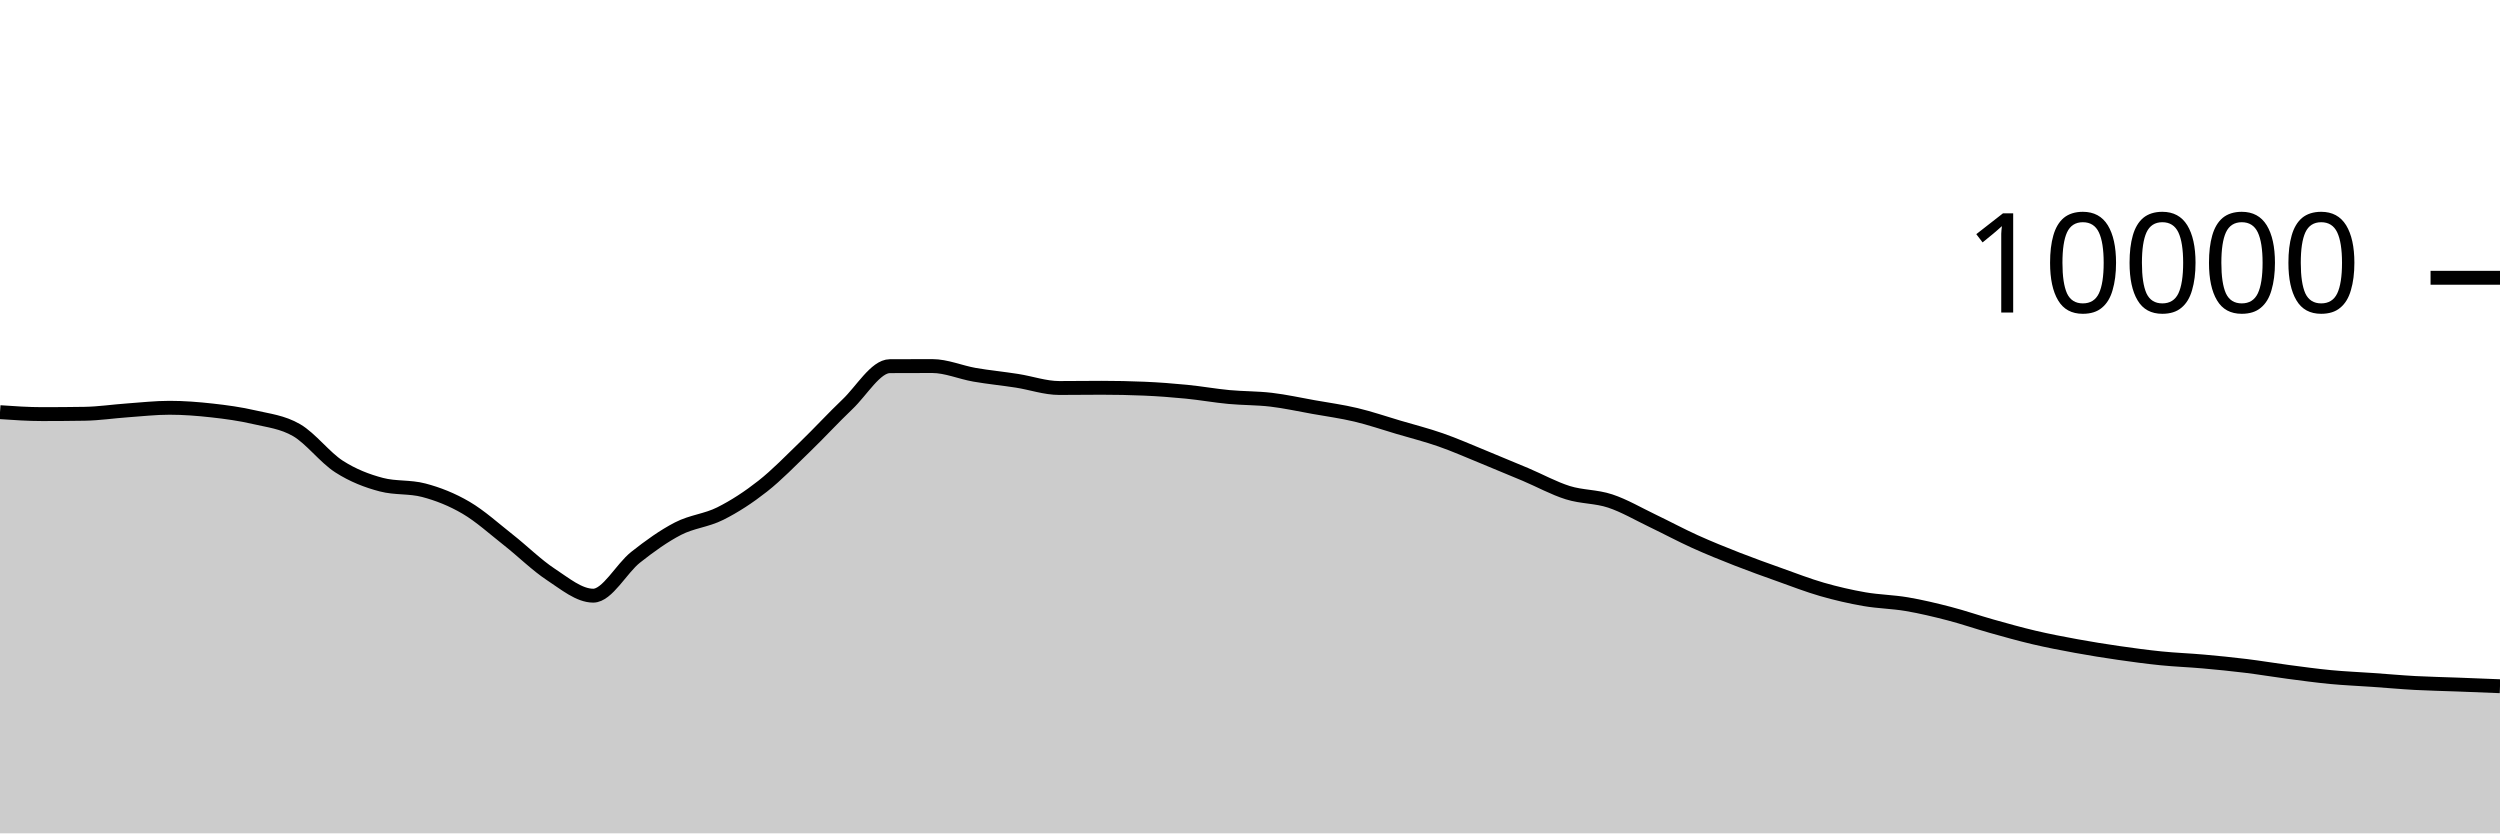
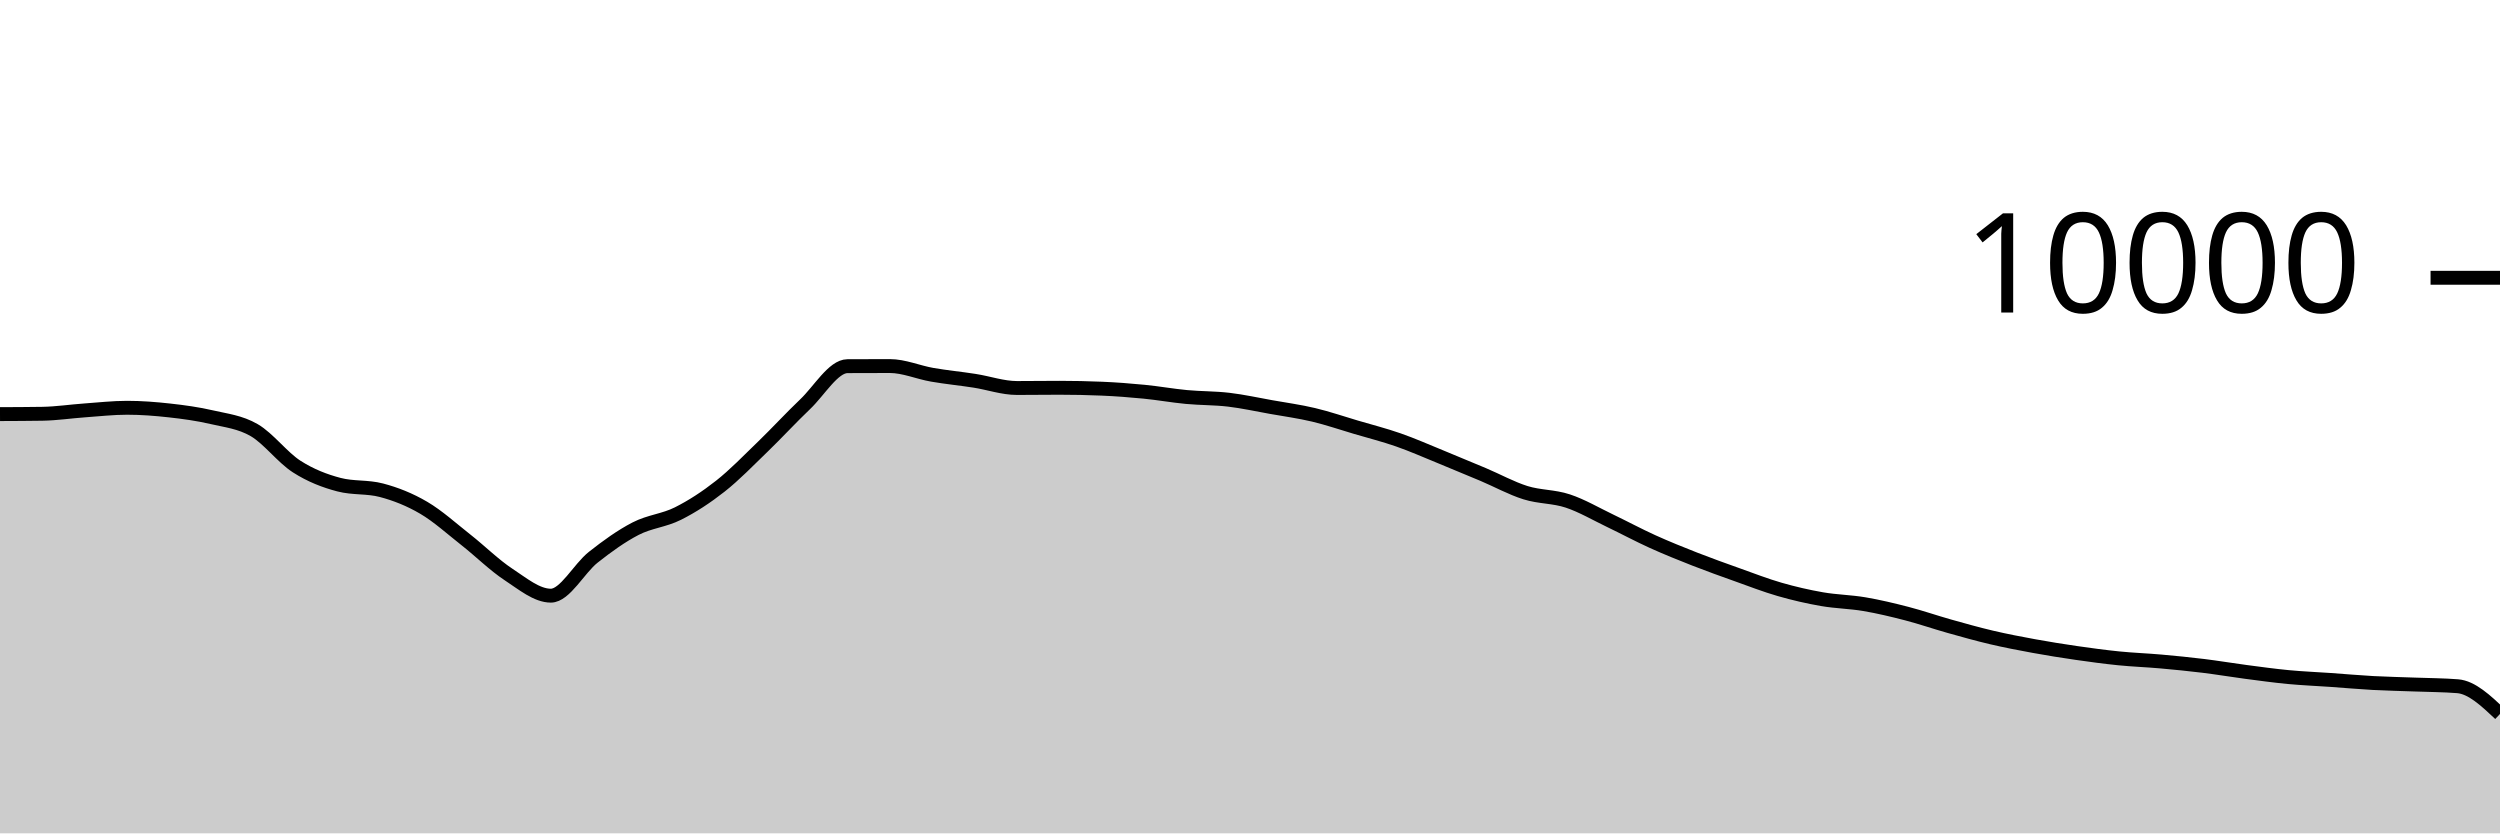
<svg xmlns="http://www.w3.org/2000/svg" viewBox="0 0 180 60">
  <g transform="translate(0,20)">
-     <path class="area" fill="rgba(0, 0, 0, 0.2)" d="M0,9.676C1.017,9.746,2.034,9.816,3.051,9.816C4.068,9.816,5.085,9.808,6.102,9.792C7.119,9.776,8.136,9.62,9.153,9.548C10.169,9.476,11.186,9.36,12.203,9.36C13.22,9.36,14.237,9.439,15.254,9.552C16.271,9.665,17.288,9.803,18.305,10.04C19.322,10.277,20.339,10.381,21.356,10.972C22.373,11.563,23.39,12.934,24.407,13.588C25.424,14.242,26.441,14.629,27.458,14.896C28.475,15.163,29.492,15.029,30.508,15.296C31.525,15.563,32.542,15.963,33.559,16.56C34.576,17.157,35.593,18.08,36.61,18.88C37.627,19.68,38.644,20.692,39.661,21.36C40.678,22.028,41.695,22.888,42.712,22.888C43.729,22.888,44.746,20.928,45.763,20.124C46.78,19.32,47.797,18.589,48.814,18.064C49.831,17.539,50.847,17.486,51.864,16.976C52.881,16.466,53.898,15.805,54.915,15.004C55.932,14.203,56.949,13.151,57.966,12.168C58.983,11.185,60,10.075,61.017,9.108C62.034,8.141,63.051,6.369,64.068,6.364C65.085,6.359,66.102,6.356,67.119,6.356C68.136,6.356,69.153,6.807,70.169,6.984C71.186,7.161,72.203,7.257,73.22,7.416C74.237,7.575,75.254,7.936,76.271,7.936C77.288,7.936,78.305,7.92,79.322,7.92C80.339,7.92,81.356,7.941,82.373,7.984C83.39,8.027,84.407,8.104,85.424,8.204C86.441,8.304,87.458,8.488,88.475,8.584C89.492,8.68,90.508,8.659,91.525,8.78C92.542,8.901,93.559,9.127,94.576,9.308C95.593,9.489,96.61,9.626,97.627,9.868C98.644,10.11,99.661,10.459,100.678,10.76C101.695,11.061,102.712,11.317,103.729,11.672C104.746,12.027,105.763,12.477,106.78,12.892C107.797,13.307,108.814,13.73,109.831,14.16C110.847,14.59,111.864,15.153,112.881,15.472C113.898,15.791,114.915,15.735,115.932,16.072C116.949,16.409,117.966,17.009,118.983,17.496C120,17.983,121.017,18.531,122.034,18.992C123.051,19.453,124.068,19.861,125.085,20.26C126.102,20.659,127.119,21.021,128.136,21.384C129.153,21.747,130.169,22.143,131.186,22.436C132.203,22.729,133.22,22.963,134.237,23.14C135.254,23.317,136.271,23.327,137.288,23.5C138.305,23.673,139.322,23.916,140.339,24.18C141.356,24.444,142.373,24.798,143.39,25.084C144.407,25.37,145.424,25.657,146.441,25.896C147.458,26.135,148.475,26.33,149.492,26.516C150.508,26.702,151.525,26.865,152.542,27.012C153.559,27.159,154.576,27.297,155.593,27.4C156.61,27.503,157.627,27.537,158.644,27.628C159.661,27.719,160.678,27.819,161.695,27.944C162.712,28.069,163.729,28.242,164.746,28.376C165.763,28.51,166.78,28.651,167.797,28.748C168.814,28.845,169.831,28.885,170.847,28.956C171.864,29.027,172.881,29.121,173.898,29.176C174.915,29.231,175.932,29.249,176.949,29.288C177.966,29.327,178.983,29.367,180,29.408L180,40C178.983,40,177.966,40,176.949,40C175.932,40,174.915,40,173.898,40C172.881,40,171.864,40,170.847,40C169.831,40,168.814,40,167.797,40C166.78,40,165.763,40,164.746,40C163.729,40,162.712,40,161.695,40C160.678,40,159.661,40,158.644,40C157.627,40,156.61,40,155.593,40C154.576,40,153.559,40,152.542,40C151.525,40,150.508,40,149.492,40C148.475,40,147.458,40,146.441,40C145.424,40,144.407,40,143.39,40C142.373,40,141.356,40,140.339,40C139.322,40,138.305,40,137.288,40C136.271,40,135.254,40,134.237,40C133.22,40,132.203,40,131.186,40C130.169,40,129.153,40,128.136,40C127.119,40,126.102,40,125.085,40C124.068,40,123.051,40,122.034,40C121.017,40,120,40,118.983,40C117.966,40,116.949,40,115.932,40C114.915,40,113.898,40,112.881,40C111.864,40,110.847,40,109.831,40C108.814,40,107.797,40,106.78,40C105.763,40,104.746,40,103.729,40C102.712,40,101.695,40,100.678,40C99.661,40,98.644,40,97.627,40C96.61,40,95.593,40,94.576,40C93.559,40,92.542,40,91.525,40C90.508,40,89.492,40,88.475,40C87.458,40,86.441,40,85.424,40C84.407,40,83.39,40,82.373,40C81.356,40,80.339,40,79.322,40C78.305,40,77.288,40,76.271,40C75.254,40,74.237,40,73.22,40C72.203,40,71.186,40,70.169,40C69.153,40,68.136,40,67.119,40C66.102,40,65.085,40,64.068,40C63.051,40,62.034,40,61.017,40C60,40,58.983,40,57.966,40C56.949,40,55.932,40,54.915,40C53.898,40,52.881,40,51.864,40C50.847,40,49.831,40,48.814,40C47.797,40,46.78,40,45.763,40C44.746,40,43.729,40,42.712,40C41.695,40,40.678,40,39.661,40C38.644,40,37.627,40,36.61,40C35.593,40,34.576,40,33.559,40C32.542,40,31.525,40,30.508,40C29.492,40,28.475,40,27.458,40C26.441,40,25.424,40,24.407,40C23.39,40,22.373,40,21.356,40C20.339,40,19.322,40,18.305,40C17.288,40,16.271,40,15.254,40C14.237,40,13.22,40,12.203,40C11.186,40,10.169,40,9.153,40C8.136,40,7.119,40,6.102,40C5.085,40,4.068,40,3.051,40C2.034,40,1.017,40,0,40Z" />
-     <path class="line" stroke="black" fill="none" d="M0,9.676C1.017,9.746,2.034,9.816,3.051,9.816C4.068,9.816,5.085,9.808,6.102,9.792C7.119,9.776,8.136,9.62,9.153,9.548C10.169,9.476,11.186,9.36,12.203,9.36C13.22,9.36,14.237,9.439,15.254,9.552C16.271,9.665,17.288,9.803,18.305,10.04C19.322,10.277,20.339,10.381,21.356,10.972C22.373,11.563,23.39,12.934,24.407,13.588C25.424,14.242,26.441,14.629,27.458,14.896C28.475,15.163,29.492,15.029,30.508,15.296C31.525,15.563,32.542,15.963,33.559,16.56C34.576,17.157,35.593,18.08,36.61,18.88C37.627,19.68,38.644,20.692,39.661,21.36C40.678,22.028,41.695,22.888,42.712,22.888C43.729,22.888,44.746,20.928,45.763,20.124C46.78,19.32,47.797,18.589,48.814,18.064C49.831,17.539,50.847,17.486,51.864,16.976C52.881,16.466,53.898,15.805,54.915,15.004C55.932,14.203,56.949,13.151,57.966,12.168C58.983,11.185,60,10.075,61.017,9.108C62.034,8.141,63.051,6.369,64.068,6.364C65.085,6.359,66.102,6.356,67.119,6.356C68.136,6.356,69.153,6.807,70.169,6.984C71.186,7.161,72.203,7.257,73.22,7.416C74.237,7.575,75.254,7.936,76.271,7.936C77.288,7.936,78.305,7.92,79.322,7.92C80.339,7.92,81.356,7.941,82.373,7.984C83.39,8.027,84.407,8.104,85.424,8.204C86.441,8.304,87.458,8.488,88.475,8.584C89.492,8.68,90.508,8.659,91.525,8.78C92.542,8.901,93.559,9.127,94.576,9.308C95.593,9.489,96.61,9.626,97.627,9.868C98.644,10.11,99.661,10.459,100.678,10.76C101.695,11.061,102.712,11.317,103.729,11.672C104.746,12.027,105.763,12.477,106.78,12.892C107.797,13.307,108.814,13.73,109.831,14.16C110.847,14.59,111.864,15.153,112.881,15.472C113.898,15.791,114.915,15.735,115.932,16.072C116.949,16.409,117.966,17.009,118.983,17.496C120,17.983,121.017,18.531,122.034,18.992C123.051,19.453,124.068,19.861,125.085,20.26C126.102,20.659,127.119,21.021,128.136,21.384C129.153,21.747,130.169,22.143,131.186,22.436C132.203,22.729,133.22,22.963,134.237,23.14C135.254,23.317,136.271,23.327,137.288,23.5C138.305,23.673,139.322,23.916,140.339,24.18C141.356,24.444,142.373,24.798,143.39,25.084C144.407,25.37,145.424,25.657,146.441,25.896C147.458,26.135,148.475,26.33,149.492,26.516C150.508,26.702,151.525,26.865,152.542,27.012C153.559,27.159,154.576,27.297,155.593,27.4C156.61,27.503,157.627,27.537,158.644,27.628C159.661,27.719,160.678,27.819,161.695,27.944C162.712,28.069,163.729,28.242,164.746,28.376C165.763,28.51,166.78,28.651,167.797,28.748C168.814,28.845,169.831,28.885,170.847,28.956C171.864,29.027,172.881,29.121,173.898,29.176C174.915,29.231,175.932,29.249,176.949,29.288C177.966,29.327,178.983,29.367,180,29.408" />
+     <path class="area" fill="rgba(0, 0, 0, 0.2)" d="M0,9.816C1.017,9.812,2.034,9.808,3.051,9.792C4.068,9.776,5.085,9.62,6.102,9.548C7.119,9.476,8.136,9.36,9.153,9.36C10.169,9.36,11.186,9.439,12.203,9.552C13.22,9.665,14.237,9.803,15.254,10.04C16.271,10.277,17.288,10.381,18.305,10.972C19.322,11.563,20.339,12.934,21.356,13.588C22.373,14.242,23.39,14.629,24.407,14.896C25.424,15.163,26.441,15.029,27.458,15.296C28.475,15.563,29.492,15.963,30.508,16.56C31.525,17.157,32.542,18.08,33.559,18.88C34.576,19.68,35.593,20.692,36.61,21.36C37.627,22.028,38.644,22.888,39.661,22.888C40.678,22.888,41.695,20.928,42.712,20.124C43.729,19.32,44.746,18.589,45.763,18.064C46.78,17.539,47.797,17.486,48.814,16.976C49.831,16.466,50.847,15.805,51.864,15.004C52.881,14.203,53.898,13.151,54.915,12.168C55.932,11.185,56.949,10.075,57.966,9.108C58.983,8.141,60,6.369,61.017,6.364C62.034,6.359,63.051,6.356,64.068,6.356C65.085,6.356,66.102,6.807,67.119,6.984C68.136,7.161,69.153,7.257,70.169,7.416C71.186,7.575,72.203,7.936,73.22,7.936C74.237,7.936,75.254,7.92,76.271,7.92C77.288,7.92,78.305,7.941,79.322,7.984C80.339,8.027,81.356,8.104,82.373,8.204C83.39,8.304,84.407,8.488,85.424,8.584C86.441,8.68,87.458,8.659,88.475,8.78C89.492,8.901,90.508,9.127,91.525,9.308C92.542,9.489,93.559,9.626,94.576,9.868C95.593,10.11,96.61,10.459,97.627,10.76C98.644,11.061,99.661,11.317,100.678,11.672C101.695,12.027,102.712,12.477,103.729,12.892C104.746,13.307,105.763,13.73,106.78,14.16C107.797,14.59,108.814,15.153,109.831,15.472C110.847,15.791,111.864,15.735,112.881,16.072C113.898,16.409,114.915,17.009,115.932,17.496C116.949,17.983,117.966,18.531,118.983,18.992C120,19.453,121.017,19.861,122.034,20.26C123.051,20.659,124.068,21.021,125.085,21.384C126.102,21.747,127.119,22.143,128.136,22.436C129.153,22.729,130.169,22.963,131.186,23.14C132.203,23.317,133.22,23.327,134.237,23.5C135.254,23.673,136.271,23.916,137.288,24.18C138.305,24.444,139.322,24.798,140.339,25.084C141.356,25.37,142.373,25.657,143.39,25.896C144.407,26.135,145.424,26.33,146.441,26.516C147.458,26.702,148.475,26.865,149.492,27.012C150.508,27.159,151.525,27.297,152.542,27.4C153.559,27.503,154.576,27.537,155.593,27.628C156.61,27.719,157.627,27.819,158.644,27.944C159.661,28.069,160.678,28.242,161.695,28.376C162.712,28.51,163.729,28.651,164.746,28.748C165.763,28.845,166.78,28.885,167.797,28.956C168.814,29.027,169.831,29.121,170.847,29.176C171.864,29.231,172.881,29.249,173.898,29.288C174.915,29.327,175.932,29.328,176.949,29.408C177.966,29.488,178.983,30.446,180,31.404L180,40C178.983,40,177.966,40,176.949,40C175.932,40,174.915,40,173.898,40C172.881,40,171.864,40,170.847,40C169.831,40,168.814,40,167.797,40C166.78,40,165.763,40,164.746,40C163.729,40,162.712,40,161.695,40C160.678,40,159.661,40,158.644,40C157.627,40,156.61,40,155.593,40C154.576,40,153.559,40,152.542,40C151.525,40,150.508,40,149.492,40C148.475,40,147.458,40,146.441,40C145.424,40,144.407,40,143.39,40C142.373,40,141.356,40,140.339,40C139.322,40,138.305,40,137.288,40C136.271,40,135.254,40,134.237,40C133.22,40,132.203,40,131.186,40C130.169,40,129.153,40,128.136,40C127.119,40,126.102,40,125.085,40C124.068,40,123.051,40,122.034,40C121.017,40,120,40,118.983,40C117.966,40,116.949,40,115.932,40C114.915,40,113.898,40,112.881,40C111.864,40,110.847,40,109.831,40C108.814,40,107.797,40,106.78,40C105.763,40,104.746,40,103.729,40C102.712,40,101.695,40,100.678,40C99.661,40,98.644,40,97.627,40C96.61,40,95.593,40,94.576,40C93.559,40,92.542,40,91.525,40C90.508,40,89.492,40,88.475,40C87.458,40,86.441,40,85.424,40C84.407,40,83.39,40,82.373,40C81.356,40,80.339,40,79.322,40C78.305,40,77.288,40,76.271,40C75.254,40,74.237,40,73.22,40C72.203,40,71.186,40,70.169,40C69.153,40,68.136,40,67.119,40C66.102,40,65.085,40,64.068,40C63.051,40,62.034,40,61.017,40C60,40,58.983,40,57.966,40C56.949,40,55.932,40,54.915,40C53.898,40,52.881,40,51.864,40C50.847,40,49.831,40,48.814,40C47.797,40,46.78,40,45.763,40C44.746,40,43.729,40,42.712,40C41.695,40,40.678,40,39.661,40C38.644,40,37.627,40,36.61,40C35.593,40,34.576,40,33.559,40C32.542,40,31.525,40,30.508,40C29.492,40,28.475,40,27.458,40C26.441,40,25.424,40,24.407,40C23.39,40,22.373,40,21.356,40C20.339,40,19.322,40,18.305,40C17.288,40,16.271,40,15.254,40C14.237,40,13.22,40,12.203,40C11.186,40,10.169,40,9.153,40C8.136,40,7.119,40,6.102,40C5.085,40,4.068,40,3.051,40C2.034,40,1.017,40,0,40Z" />
+     <path class="line" stroke="black" fill="none" d="M0,9.816C1.017,9.812,2.034,9.808,3.051,9.792C4.068,9.776,5.085,9.62,6.102,9.548C7.119,9.476,8.136,9.36,9.153,9.36C10.169,9.36,11.186,9.439,12.203,9.552C13.22,9.665,14.237,9.803,15.254,10.04C16.271,10.277,17.288,10.381,18.305,10.972C19.322,11.563,20.339,12.934,21.356,13.588C22.373,14.242,23.39,14.629,24.407,14.896C25.424,15.163,26.441,15.029,27.458,15.296C28.475,15.563,29.492,15.963,30.508,16.56C31.525,17.157,32.542,18.08,33.559,18.88C34.576,19.68,35.593,20.692,36.61,21.36C37.627,22.028,38.644,22.888,39.661,22.888C40.678,22.888,41.695,20.928,42.712,20.124C43.729,19.32,44.746,18.589,45.763,18.064C46.78,17.539,47.797,17.486,48.814,16.976C49.831,16.466,50.847,15.805,51.864,15.004C52.881,14.203,53.898,13.151,54.915,12.168C55.932,11.185,56.949,10.075,57.966,9.108C58.983,8.141,60,6.369,61.017,6.364C62.034,6.359,63.051,6.356,64.068,6.356C65.085,6.356,66.102,6.807,67.119,6.984C68.136,7.161,69.153,7.257,70.169,7.416C71.186,7.575,72.203,7.936,73.22,7.936C74.237,7.936,75.254,7.92,76.271,7.92C77.288,7.92,78.305,7.941,79.322,7.984C80.339,8.027,81.356,8.104,82.373,8.204C83.39,8.304,84.407,8.488,85.424,8.584C86.441,8.68,87.458,8.659,88.475,8.78C89.492,8.901,90.508,9.127,91.525,9.308C92.542,9.489,93.559,9.626,94.576,9.868C95.593,10.11,96.61,10.459,97.627,10.76C98.644,11.061,99.661,11.317,100.678,11.672C101.695,12.027,102.712,12.477,103.729,12.892C104.746,13.307,105.763,13.73,106.78,14.16C107.797,14.59,108.814,15.153,109.831,15.472C110.847,15.791,111.864,15.735,112.881,16.072C113.898,16.409,114.915,17.009,115.932,17.496C116.949,17.983,117.966,18.531,118.983,18.992C120,19.453,121.017,19.861,122.034,20.26C123.051,20.659,124.068,21.021,125.085,21.384C126.102,21.747,127.119,22.143,128.136,22.436C129.153,22.729,130.169,22.963,131.186,23.14C132.203,23.317,133.22,23.327,134.237,23.5C135.254,23.673,136.271,23.916,137.288,24.18C138.305,24.444,139.322,24.798,140.339,25.084C141.356,25.37,142.373,25.657,143.39,25.896C144.407,26.135,145.424,26.33,146.441,26.516C147.458,26.702,148.475,26.865,149.492,27.012C150.508,27.159,151.525,27.297,152.542,27.4C153.559,27.503,154.576,27.537,155.593,27.628C156.61,27.719,157.627,27.819,158.644,27.944C159.661,28.069,160.678,28.242,161.695,28.376C162.712,28.51,163.729,28.651,164.746,28.748C165.763,28.845,166.78,28.885,167.797,28.956C168.814,29.027,169.831,29.121,170.847,29.176C171.864,29.231,172.881,29.249,173.898,29.288C174.915,29.327,175.932,29.328,176.949,29.408C177.966,29.488,178.983,30.446,180,31.404" />
    <path class="axis-ceiling" stroke-width="1" stroke="black" fill="none" d="M175,0L180,0" />
    <text class="axis-ceiling-label" font-family="sans-serif" text-anchor="end" font-size="10px" x="170" y="2.5">10000</text>
  </g>
</svg>
